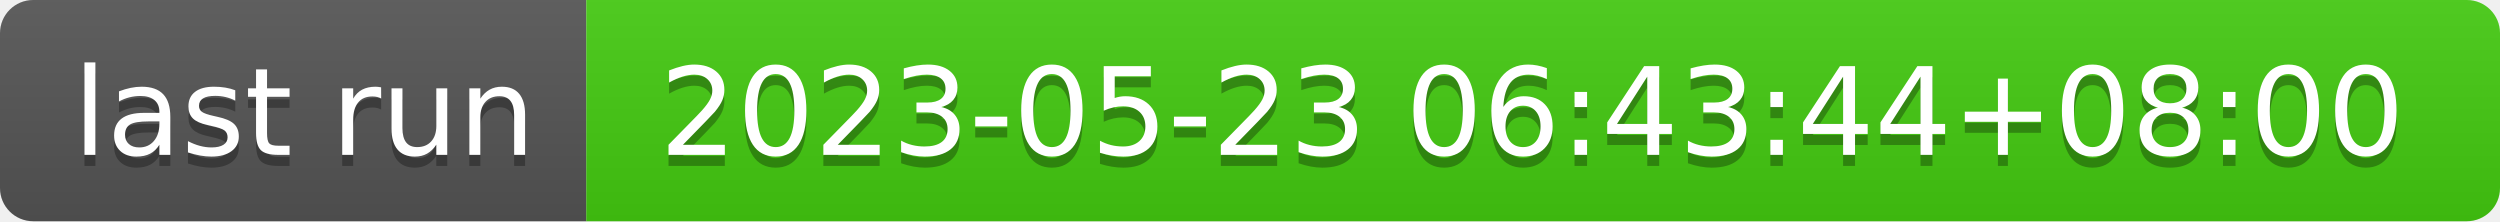
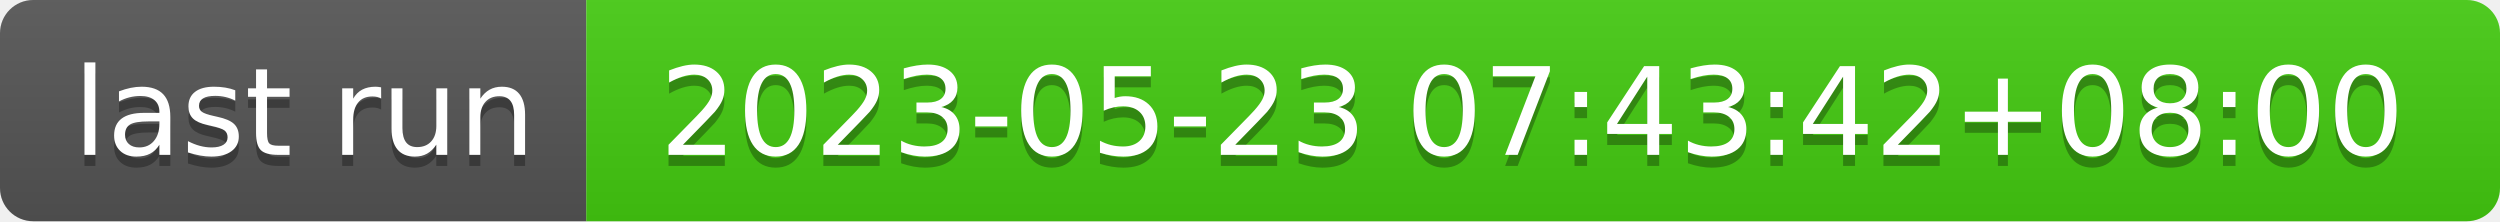
- <svg xmlns="http://www.w3.org/2000/svg" width="226" height="20" role="img" aria-label="last run: 2023-05-23 06:43:44+08:00">
+ <svg xmlns="http://www.w3.org/2000/svg" width="226" height="20" role="img" aria-label="last run: 2023-05-23 07:43:42+08:00">
  <linearGradient id="s" x2="0" y2="100%">
    <stop offset="0" stop-color="#bbb" stop-opacity=".1" />
    <stop offset="1" stop-opacity=".1" />
  </linearGradient>
  <clipPath id="r">
    <rect width="226" height="20" rx="3" fill="#fff" />
  </clipPath>
  <g clip-path="url(#r)">
    <rect width="53" height="20" fill="#555" />
    <rect x="53" width="173" height="20" fill="#4c1" />
    <rect width="226" height="20" fill="url(#s)" />
  </g>
  <g fill="#fff" text-anchor="middle" font-family="Verdana,Geneva,DejaVu Sans,sans-serif" text-rendering="geometricPrecision" font-size="110">
    <text aria-hidden="true" x="275" y="150" fill="#010101" fill-opacity=".3" transform="scale(.1)" textLength="430">last run</text>
    <text x="275" y="140" transform="scale(.1)" fill="#fff" textLength="430">last run</text>
-     <text aria-hidden="true" x="1385" y="150" fill="#010101" fill-opacity=".3" transform="scale(.1)" textLength="1630">2023-05-23 06:43:44+08:00</text>
-     <text x="1385" y="140" transform="scale(.1)" fill="#fff" textLength="1630">2023-05-23 06:43:44+08:00</text>
+     <text aria-hidden="true" x="1385" y="150" fill="#010101" fill-opacity=".3" transform="scale(.1)" textLength="1630">2023-05-23 07:43:42+08:00</text>
+     <text x="1385" y="140" transform="scale(.1)" fill="#fff" textLength="1630">2023-05-23 07:43:42+08:00</text>
  </g>
</svg>
